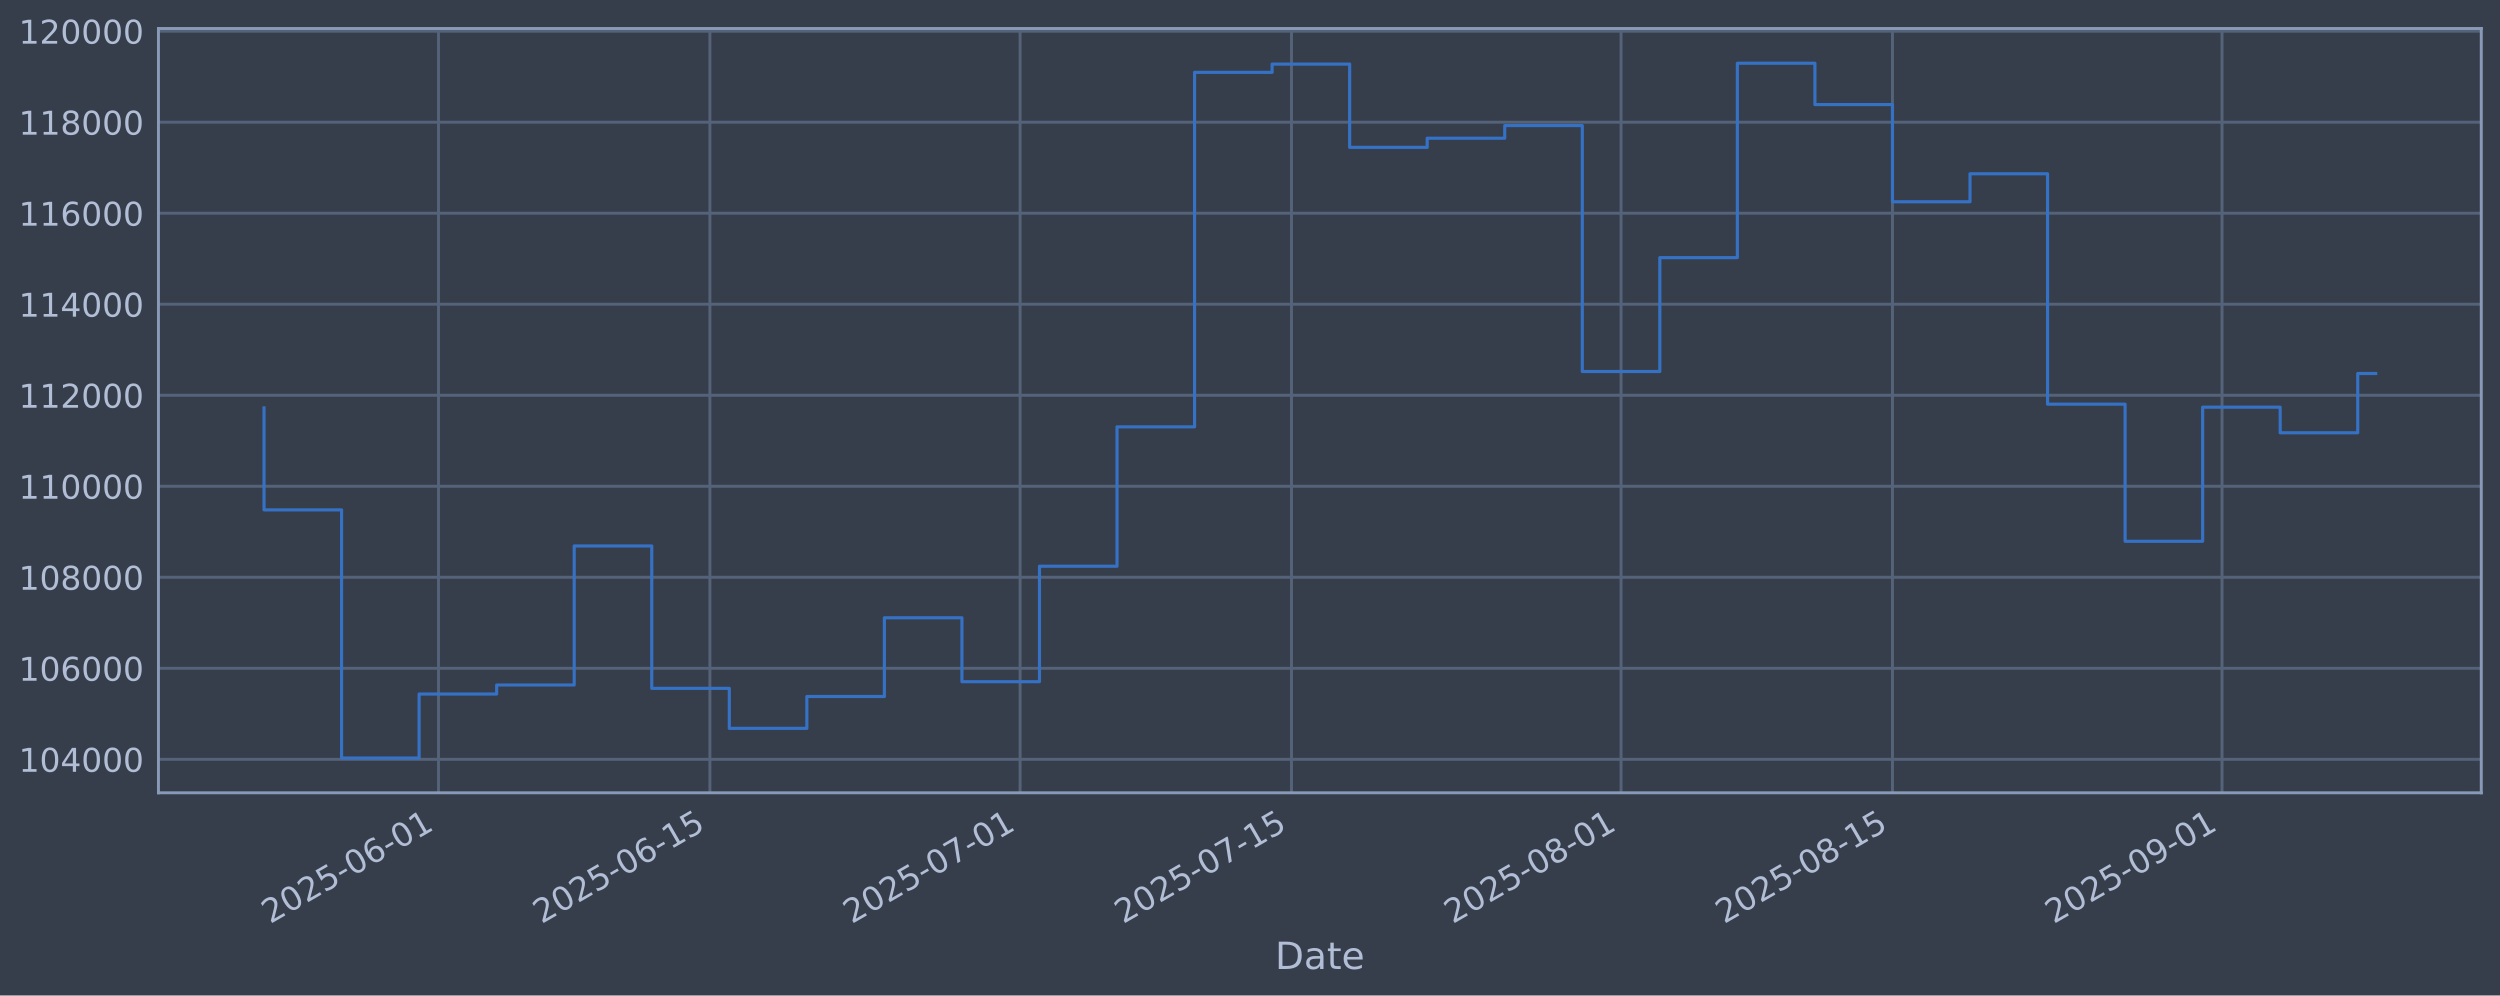
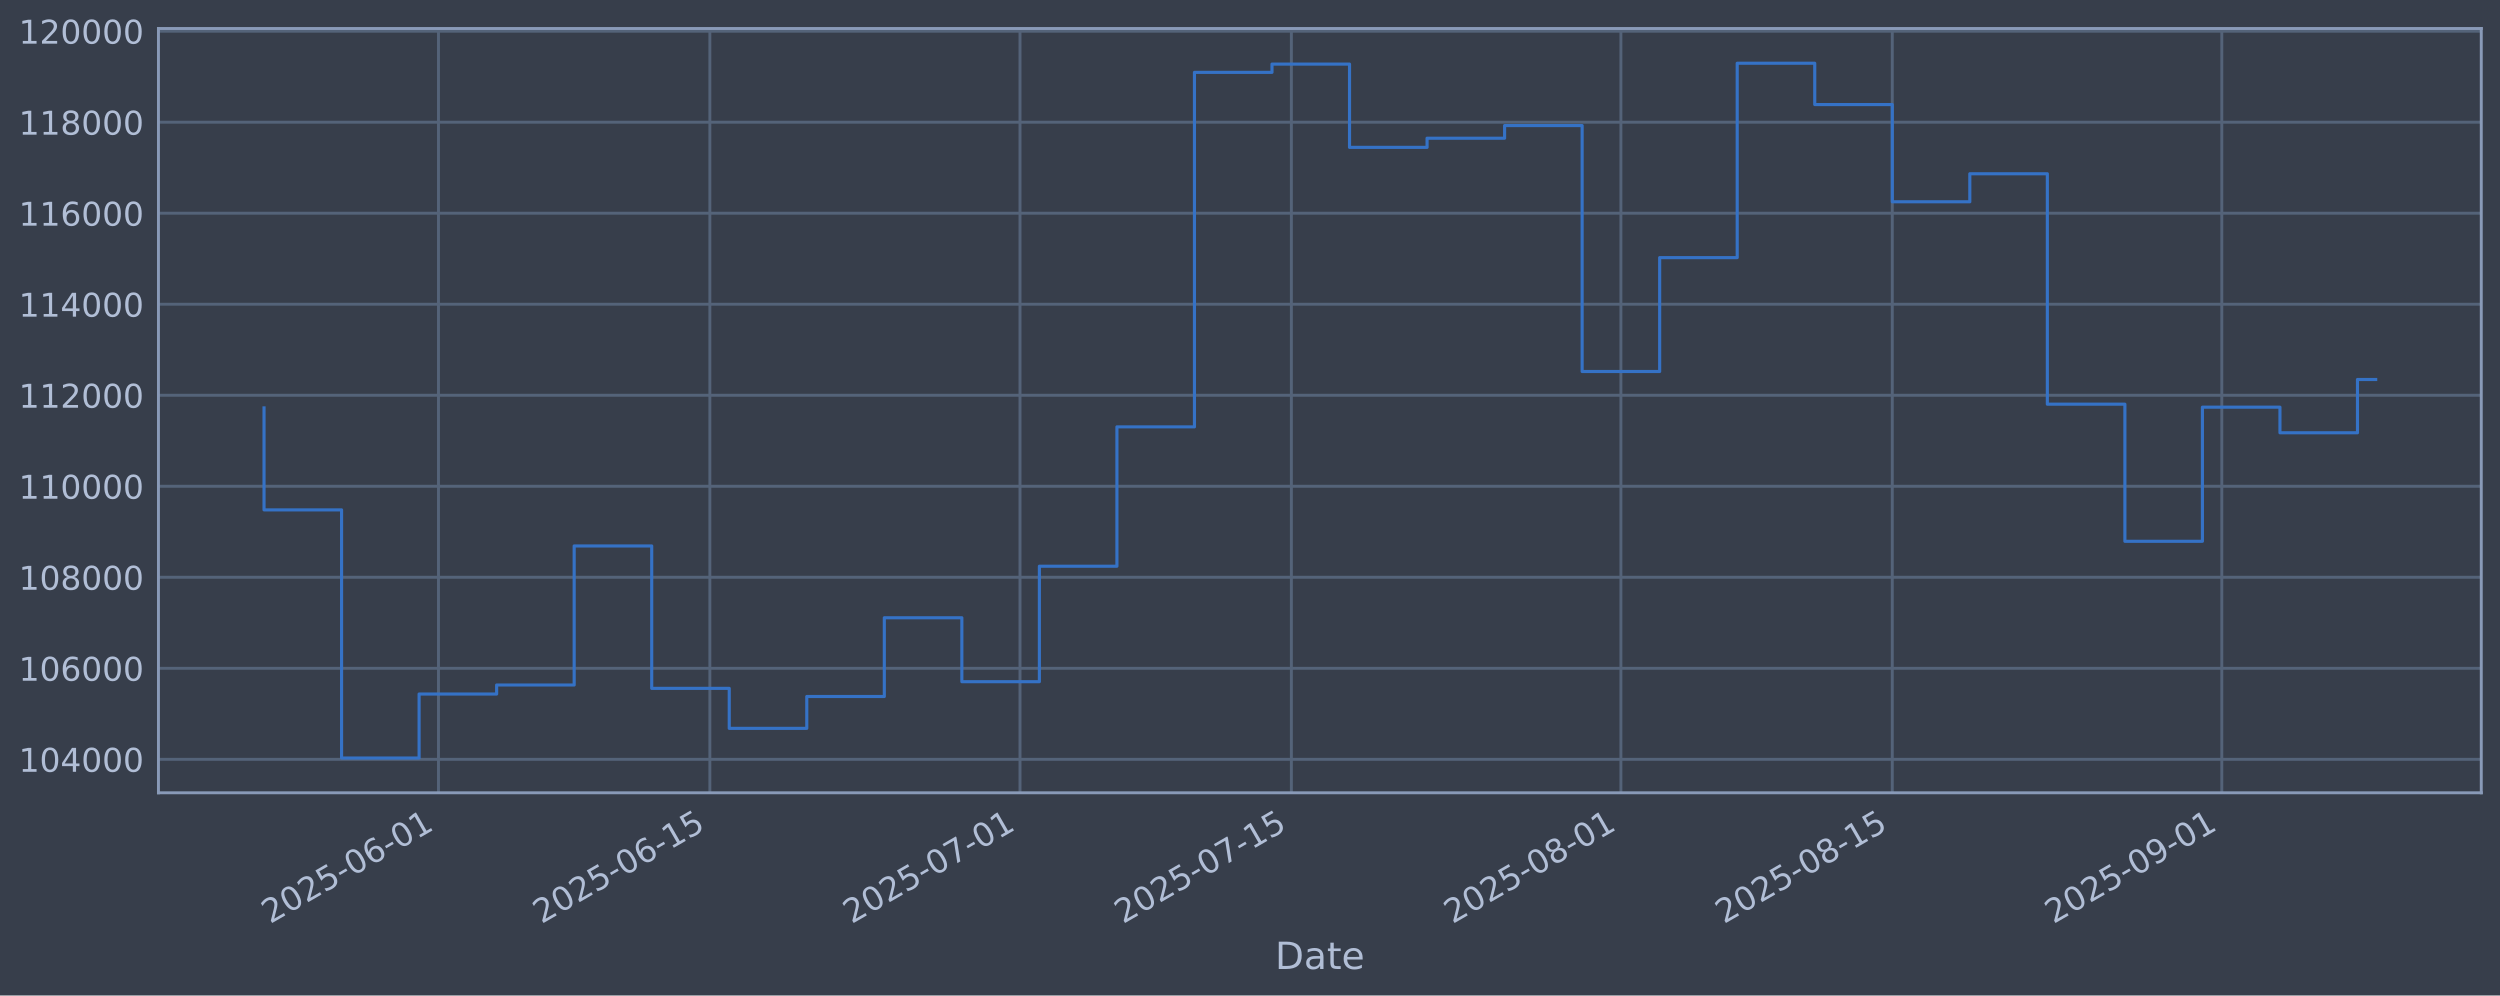
<svg xmlns="http://www.w3.org/2000/svg" xmlns:xlink="http://www.w3.org/1999/xlink" width="960.9pt" height="382.628pt" viewBox="0 0 960.9 382.628" version="1.1">
  <defs>
    <style type="text/css">*{stroke-linejoin: round; stroke-linecap: butt}</style>
  </defs>
  <g id="figure_1">
    <g id="patch_1">
      <path d="M 0 382.628  L 960.9 382.628  L 960.9 0  L 0 0  z " style="fill: #373e4b" />
    </g>
    <g id="axes_1">
      <g id="patch_2">
        <path d="M 60.901 304.718  L 953.701 304.718  L 953.701 10.958  L 60.901 10.958  z " style="fill: #373e4b" />
      </g>
      <g id="matplotlib.axis_1">
        <g id="xtick_1">
          <g id="line2d_1">
-             <path d="M 168.543 304.718  L 168.543 10.958  " clip-path="url(#pb8d5a12cb5)" style="fill: none; stroke: #546379; stroke-width: 1.12; stroke-linecap: square" />
+             <path d="M 168.536 304.718  L 168.536 10.958  " clip-path="url(#pe90deb60dc)" style="fill: none; stroke: #546379; stroke-width: 1.12; stroke-linecap: square" />
          </g>
          <g id="line2d_2" />
          <g id="text_1">
-             <g style="fill: #b1bed6" transform="translate(103.8179 355.2226) rotate(-30) scale(0.126 -0.126)">
+             <g style="fill: #b1bed6" transform="translate(103.8101 355.2226) rotate(-30) scale(0.126 -0.126)">
              <defs>
                <path id="DejaVuSans-32" d="M 1228 531  L 3431 531  L 3431 0  L 469 0  L 469 531  Q 828 903 1448 1529  Q 2069 2156 2228 2338  Q 2531 2678 2651 2914  Q 2772 3150 2772 3378  Q 2772 3750 2511 3984  Q 2250 4219 1831 4219  Q 1534 4219 1204 4116  Q 875 4013 500 3803  L 500 4441  Q 881 4594 1212 4672  Q 1544 4750 1819 4750  Q 2544 4750 2975 4387  Q 3406 4025 3406 3419  Q 3406 3131 3298 2873  Q 3191 2616 2906 2266  Q 2828 2175 2409 1742  Q 1991 1309 1228 531  z " transform="scale(0.015625)" />
                <path id="DejaVuSans-30" d="M 2034 4250  Q 1547 4250 1301 3770  Q 1056 3291 1056 2328  Q 1056 1369 1301 889  Q 1547 409 2034 409  Q 2525 409 2770 889  Q 3016 1369 3016 2328  Q 3016 3291 2770 3770  Q 2525 4250 2034 4250  z M 2034 4750  Q 2819 4750 3233 4129  Q 3647 3509 3647 2328  Q 3647 1150 3233 529  Q 2819 -91 2034 -91  Q 1250 -91 836 529  Q 422 1150 422 2328  Q 422 3509 836 4129  Q 1250 4750 2034 4750  z " transform="scale(0.015625)" />
                <path id="DejaVuSans-35" d="M 691 4666  L 3169 4666  L 3169 4134  L 1269 4134  L 1269 2991  Q 1406 3038 1543 3061  Q 1681 3084 1819 3084  Q 2600 3084 3056 2656  Q 3513 2228 3513 1497  Q 3513 744 3044 326  Q 2575 -91 1722 -91  Q 1428 -91 1123 -41  Q 819 9 494 109  L 494 744  Q 775 591 1075 516  Q 1375 441 1709 441  Q 2250 441 2565 725  Q 2881 1009 2881 1497  Q 2881 1984 2565 2268  Q 2250 2553 1709 2553  Q 1456 2553 1204 2497  Q 953 2441 691 2322  L 691 4666  z " transform="scale(0.015625)" />
                <path id="DejaVuSans-2d" d="M 313 2009  L 1997 2009  L 1997 1497  L 313 1497  L 313 2009  z " transform="scale(0.015625)" />
                <path id="DejaVuSans-36" d="M 2113 2584  Q 1688 2584 1439 2293  Q 1191 2003 1191 1497  Q 1191 994 1439 701  Q 1688 409 2113 409  Q 2538 409 2786 701  Q 3034 994 3034 1497  Q 3034 2003 2786 2293  Q 2538 2584 2113 2584  z M 3366 4563  L 3366 3988  Q 3128 4100 2886 4159  Q 2644 4219 2406 4219  Q 1781 4219 1451 3797  Q 1122 3375 1075 2522  Q 1259 2794 1537 2939  Q 1816 3084 2150 3084  Q 2853 3084 3261 2657  Q 3669 2231 3669 1497  Q 3669 778 3244 343  Q 2819 -91 2113 -91  Q 1303 -91 875 529  Q 447 1150 447 2328  Q 447 3434 972 4092  Q 1497 4750 2381 4750  Q 2619 4750 2861 4703  Q 3103 4656 3366 4563  z " transform="scale(0.015625)" />
                <path id="DejaVuSans-31" d="M 794 531  L 1825 531  L 1825 4091  L 703 3866  L 703 4441  L 1819 4666  L 2450 4666  L 2450 531  L 3481 531  L 3481 0  L 794 0  L 794 531  z " transform="scale(0.015625)" />
              </defs>
              <use xlink:href="#DejaVuSans-32" />
              <use xlink:href="#DejaVuSans-30" transform="translate(63.62305 0)" />
              <use xlink:href="#DejaVuSans-32" transform="translate(127.2461 0)" />
              <use xlink:href="#DejaVuSans-35" transform="translate(190.8691 0)" />
              <use xlink:href="#DejaVuSans-2d" transform="translate(254.4922 0)" />
              <use xlink:href="#DejaVuSans-30" transform="translate(290.5762 0)" />
              <use xlink:href="#DejaVuSans-36" transform="translate(354.1992 0)" />
              <use xlink:href="#DejaVuSans-2d" transform="translate(417.8223 0)" />
              <use xlink:href="#DejaVuSans-30" transform="translate(453.9062 0)" />
              <use xlink:href="#DejaVuSans-31" transform="translate(517.5293 0)" />
            </g>
          </g>
        </g>
        <g id="xtick_2">
          <g id="line2d_3">
-             <path d="M 272.861 304.718  L 272.861 10.958  " clip-path="url(#pb8d5a12cb5)" style="fill: none; stroke: #546379; stroke-width: 1.12; stroke-linecap: square" />
+             <path d="M 272.841 304.718  L 272.841 10.958  " clip-path="url(#pe90deb60dc)" style="fill: none; stroke: #546379; stroke-width: 1.12; stroke-linecap: square" />
          </g>
          <g id="line2d_4" />
          <g id="text_2">
-             <g style="fill: #b1bed6" transform="translate(208.1352 355.2226) rotate(-30) scale(0.126 -0.126)">
+             <g style="fill: #b1bed6" transform="translate(208.1153 355.2226) rotate(-30) scale(0.126 -0.126)">
              <use xlink:href="#DejaVuSans-32" />
              <use xlink:href="#DejaVuSans-30" transform="translate(63.62305 0)" />
              <use xlink:href="#DejaVuSans-32" transform="translate(127.2461 0)" />
              <use xlink:href="#DejaVuSans-35" transform="translate(190.8691 0)" />
              <use xlink:href="#DejaVuSans-2d" transform="translate(254.4922 0)" />
              <use xlink:href="#DejaVuSans-30" transform="translate(290.5762 0)" />
              <use xlink:href="#DejaVuSans-36" transform="translate(354.1992 0)" />
              <use xlink:href="#DejaVuSans-2d" transform="translate(417.8223 0)" />
              <use xlink:href="#DejaVuSans-31" transform="translate(453.9062 0)" />
              <use xlink:href="#DejaVuSans-35" transform="translate(517.5293 0)" />
            </g>
          </g>
        </g>
        <g id="xtick_3">
          <g id="line2d_5">
-             <path d="M 392.081 304.718  L 392.081 10.958  " clip-path="url(#pb8d5a12cb5)" style="fill: none; stroke: #546379; stroke-width: 1.12; stroke-linecap: square" />
+             <path d="M 392.047 304.718  L 392.047 10.958  " clip-path="url(#pe90deb60dc)" style="fill: none; stroke: #546379; stroke-width: 1.12; stroke-linecap: square" />
          </g>
          <g id="line2d_6" />
          <g id="text_3">
-             <g style="fill: #b1bed6" transform="translate(327.355 355.2226) rotate(-30) scale(0.126 -0.126)">
+             <g style="fill: #b1bed6" transform="translate(327.3213 355.2226) rotate(-30) scale(0.126 -0.126)">
              <defs>
                <path id="DejaVuSans-37" d="M 525 4666  L 3525 4666  L 3525 4397  L 1831 0  L 1172 0  L 2766 4134  L 525 4134  L 525 4666  z " transform="scale(0.015625)" />
              </defs>
              <use xlink:href="#DejaVuSans-32" />
              <use xlink:href="#DejaVuSans-30" transform="translate(63.62305 0)" />
              <use xlink:href="#DejaVuSans-32" transform="translate(127.2461 0)" />
              <use xlink:href="#DejaVuSans-35" transform="translate(190.8691 0)" />
              <use xlink:href="#DejaVuSans-2d" transform="translate(254.4922 0)" />
              <use xlink:href="#DejaVuSans-30" transform="translate(290.5762 0)" />
              <use xlink:href="#DejaVuSans-37" transform="translate(354.1992 0)" />
              <use xlink:href="#DejaVuSans-2d" transform="translate(417.8223 0)" />
              <use xlink:href="#DejaVuSans-30" transform="translate(453.9062 0)" />
              <use xlink:href="#DejaVuSans-31" transform="translate(517.5293 0)" />
            </g>
          </g>
        </g>
        <g id="xtick_4">
          <g id="line2d_7">
-             <path d="M 496.398 304.718  L 496.398 10.958  " clip-path="url(#pb8d5a12cb5)" style="fill: none; stroke: #546379; stroke-width: 1.12; stroke-linecap: square" />
+             <path d="M 496.352 304.718  L 496.352 10.958  " clip-path="url(#pe90deb60dc)" style="fill: none; stroke: #546379; stroke-width: 1.12; stroke-linecap: square" />
          </g>
          <g id="line2d_8" />
          <g id="text_4">
-             <g style="fill: #b1bed6" transform="translate(431.6723 355.2226) rotate(-30) scale(0.126 -0.126)">
+             <g style="fill: #b1bed6" transform="translate(431.6265 355.2226) rotate(-30) scale(0.126 -0.126)">
              <use xlink:href="#DejaVuSans-32" />
              <use xlink:href="#DejaVuSans-30" transform="translate(63.62305 0)" />
              <use xlink:href="#DejaVuSans-32" transform="translate(127.2461 0)" />
              <use xlink:href="#DejaVuSans-35" transform="translate(190.8691 0)" />
              <use xlink:href="#DejaVuSans-2d" transform="translate(254.4922 0)" />
              <use xlink:href="#DejaVuSans-30" transform="translate(290.5762 0)" />
              <use xlink:href="#DejaVuSans-37" transform="translate(354.1992 0)" />
              <use xlink:href="#DejaVuSans-2d" transform="translate(417.8223 0)" />
              <use xlink:href="#DejaVuSans-31" transform="translate(453.9062 0)" />
              <use xlink:href="#DejaVuSans-35" transform="translate(517.5293 0)" />
            </g>
          </g>
        </g>
        <g id="xtick_5">
          <g id="line2d_9">
-             <path d="M 623.069 304.718  L 623.069 10.958  " clip-path="url(#pb8d5a12cb5)" style="fill: none; stroke: #546379; stroke-width: 1.12; stroke-linecap: square" />
+             <path d="M 623.008 304.718  L 623.008 10.958  " clip-path="url(#pe90deb60dc)" style="fill: none; stroke: #546379; stroke-width: 1.12; stroke-linecap: square" />
          </g>
          <g id="line2d_10" />
          <g id="text_5">
-             <g style="fill: #b1bed6" transform="translate(558.3433 355.2226) rotate(-30) scale(0.126 -0.126)">
+             <g style="fill: #b1bed6" transform="translate(558.2828 355.2226) rotate(-30) scale(0.126 -0.126)">
              <defs>
                <path id="DejaVuSans-38" d="M 2034 2216  Q 1584 2216 1326 1975  Q 1069 1734 1069 1313  Q 1069 891 1326 650  Q 1584 409 2034 409  Q 2484 409 2743 651  Q 3003 894 3003 1313  Q 3003 1734 2745 1975  Q 2488 2216 2034 2216  z M 1403 2484  Q 997 2584 770 2862  Q 544 3141 544 3541  Q 544 4100 942 4425  Q 1341 4750 2034 4750  Q 2731 4750 3128 4425  Q 3525 4100 3525 3541  Q 3525 3141 3298 2862  Q 3072 2584 2669 2484  Q 3125 2378 3379 2068  Q 3634 1759 3634 1313  Q 3634 634 3220 271  Q 2806 -91 2034 -91  Q 1263 -91 848 271  Q 434 634 434 1313  Q 434 1759 690 2068  Q 947 2378 1403 2484  z M 1172 3481  Q 1172 3119 1398 2916  Q 1625 2713 2034 2713  Q 2441 2713 2670 2916  Q 2900 3119 2900 3481  Q 2900 3844 2670 4047  Q 2441 4250 2034 4250  Q 1625 4250 1398 4047  Q 1172 3844 1172 3481  z " transform="scale(0.015625)" />
              </defs>
              <use xlink:href="#DejaVuSans-32" />
              <use xlink:href="#DejaVuSans-30" transform="translate(63.62305 0)" />
              <use xlink:href="#DejaVuSans-32" transform="translate(127.2461 0)" />
              <use xlink:href="#DejaVuSans-35" transform="translate(190.8691 0)" />
              <use xlink:href="#DejaVuSans-2d" transform="translate(254.4922 0)" />
              <use xlink:href="#DejaVuSans-30" transform="translate(290.5762 0)" />
              <use xlink:href="#DejaVuSans-38" transform="translate(354.1992 0)" />
              <use xlink:href="#DejaVuSans-2d" transform="translate(417.8223 0)" />
              <use xlink:href="#DejaVuSans-30" transform="translate(453.9062 0)" />
              <use xlink:href="#DejaVuSans-31" transform="translate(517.5293 0)" />
            </g>
          </g>
        </g>
        <g id="xtick_6">
          <g id="line2d_11">
-             <path d="M 727.386 304.718  L 727.386 10.958  " clip-path="url(#pb8d5a12cb5)" style="fill: none; stroke: #546379; stroke-width: 1.12; stroke-linecap: square" />
+             <path d="M 727.313 304.718  L 727.313 10.958  " clip-path="url(#pe90deb60dc)" style="fill: none; stroke: #546379; stroke-width: 1.12; stroke-linecap: square" />
          </g>
          <g id="line2d_12" />
          <g id="text_6">
-             <g style="fill: #b1bed6" transform="translate(662.6606 355.2226) rotate(-30) scale(0.126 -0.126)">
+             <g style="fill: #b1bed6" transform="translate(662.588 355.2226) rotate(-30) scale(0.126 -0.126)">
              <use xlink:href="#DejaVuSans-32" />
              <use xlink:href="#DejaVuSans-30" transform="translate(63.62305 0)" />
              <use xlink:href="#DejaVuSans-32" transform="translate(127.2461 0)" />
              <use xlink:href="#DejaVuSans-35" transform="translate(190.8691 0)" />
              <use xlink:href="#DejaVuSans-2d" transform="translate(254.4922 0)" />
              <use xlink:href="#DejaVuSans-30" transform="translate(290.5762 0)" />
              <use xlink:href="#DejaVuSans-38" transform="translate(354.1992 0)" />
              <use xlink:href="#DejaVuSans-2d" transform="translate(417.8223 0)" />
              <use xlink:href="#DejaVuSans-31" transform="translate(453.9062 0)" />
              <use xlink:href="#DejaVuSans-35" transform="translate(517.5293 0)" />
            </g>
          </g>
        </g>
        <g id="xtick_7">
          <g id="line2d_13">
-             <path d="M 854.057 304.718  L 854.057 10.958  " clip-path="url(#pb8d5a12cb5)" style="fill: none; stroke: #546379; stroke-width: 1.12; stroke-linecap: square" />
+             <path d="M 853.97 304.718  L 853.97 10.958  " clip-path="url(#pe90deb60dc)" style="fill: none; stroke: #546379; stroke-width: 1.12; stroke-linecap: square" />
          </g>
          <g id="line2d_14" />
          <g id="text_7">
-             <g style="fill: #b1bed6" transform="translate(789.3317 355.2226) rotate(-30) scale(0.126 -0.126)">
+             <g style="fill: #b1bed6" transform="translate(789.2443 355.2226) rotate(-30) scale(0.126 -0.126)">
              <defs>
                <path id="DejaVuSans-39" d="M 703 97  L 703 672  Q 941 559 1184 500  Q 1428 441 1663 441  Q 2288 441 2617 861  Q 2947 1281 2994 2138  Q 2813 1869 2534 1725  Q 2256 1581 1919 1581  Q 1219 1581 811 2004  Q 403 2428 403 3163  Q 403 3881 828 4315  Q 1253 4750 1959 4750  Q 2769 4750 3195 4129  Q 3622 3509 3622 2328  Q 3622 1225 3098 567  Q 2575 -91 1691 -91  Q 1453 -91 1209 -44  Q 966 3 703 97  z M 1959 2075  Q 2384 2075 2632 2365  Q 2881 2656 2881 3163  Q 2881 3666 2632 3958  Q 2384 4250 1959 4250  Q 1534 4250 1286 3958  Q 1038 3666 1038 3163  Q 1038 2656 1286 2365  Q 1534 2075 1959 2075  z " transform="scale(0.015625)" />
              </defs>
              <use xlink:href="#DejaVuSans-32" />
              <use xlink:href="#DejaVuSans-30" transform="translate(63.62305 0)" />
              <use xlink:href="#DejaVuSans-32" transform="translate(127.2461 0)" />
              <use xlink:href="#DejaVuSans-35" transform="translate(190.8691 0)" />
              <use xlink:href="#DejaVuSans-2d" transform="translate(254.4922 0)" />
              <use xlink:href="#DejaVuSans-30" transform="translate(290.5762 0)" />
              <use xlink:href="#DejaVuSans-39" transform="translate(354.1992 0)" />
              <use xlink:href="#DejaVuSans-2d" transform="translate(417.8223 0)" />
              <use xlink:href="#DejaVuSans-30" transform="translate(453.9062 0)" />
              <use xlink:href="#DejaVuSans-31" transform="translate(517.5293 0)" />
            </g>
          </g>
        </g>
        <g id="text_8">
          <g style="fill: #b1bed6" transform="translate(490.0914 372.4337) scale(0.144 -0.144)">
            <defs>
              <path id="DejaVuSans-44" d="M 1259 4147  L 1259 519  L 2022 519  Q 2988 519 3436 956  Q 3884 1394 3884 2338  Q 3884 3275 3436 3711  Q 2988 4147 2022 4147  L 1259 4147  z M 628 4666  L 1925 4666  Q 3281 4666 3915 4102  Q 4550 3538 4550 2338  Q 4550 1131 3912 565  Q 3275 0 1925 0  L 628 0  L 628 4666  z " transform="scale(0.015625)" />
              <path id="DejaVuSans-61" d="M 2194 1759  Q 1497 1759 1228 1600  Q 959 1441 959 1056  Q 959 750 1161 570  Q 1363 391 1709 391  Q 2188 391 2477 730  Q 2766 1069 2766 1631  L 2766 1759  L 2194 1759  z M 3341 1997  L 3341 0  L 2766 0  L 2766 531  Q 2569 213 2275 61  Q 1981 -91 1556 -91  Q 1019 -91 701 211  Q 384 513 384 1019  Q 384 1609 779 1909  Q 1175 2209 1959 2209  L 2766 2209  L 2766 2266  Q 2766 2663 2505 2880  Q 2244 3097 1772 3097  Q 1472 3097 1187 3025  Q 903 2953 641 2809  L 641 3341  Q 956 3463 1253 3523  Q 1550 3584 1831 3584  Q 2591 3584 2966 3190  Q 3341 2797 3341 1997  z " transform="scale(0.015625)" />
              <path id="DejaVuSans-74" d="M 1172 4494  L 1172 3500  L 2356 3500  L 2356 3053  L 1172 3053  L 1172 1153  Q 1172 725 1289 603  Q 1406 481 1766 481  L 2356 481  L 2356 0  L 1766 0  Q 1100 0 847 248  Q 594 497 594 1153  L 594 3053  L 172 3053  L 172 3500  L 594 3500  L 594 4494  L 1172 4494  z " transform="scale(0.015625)" />
              <path id="DejaVuSans-65" d="M 3597 1894  L 3597 1613  L 953 1613  Q 991 1019 1311 708  Q 1631 397 2203 397  Q 2534 397 2845 478  Q 3156 559 3463 722  L 3463 178  Q 3153 47 2828 -22  Q 2503 -91 2169 -91  Q 1331 -91 842 396  Q 353 884 353 1716  Q 353 2575 817 3079  Q 1281 3584 2069 3584  Q 2775 3584 3186 3129  Q 3597 2675 3597 1894  z M 3022 2063  Q 3016 2534 2758 2815  Q 2500 3097 2075 3097  Q 1594 3097 1305 2825  Q 1016 2553 972 2059  L 3022 2063  z " transform="scale(0.015625)" />
            </defs>
            <use xlink:href="#DejaVuSans-44" />
            <use xlink:href="#DejaVuSans-61" transform="translate(77.00195 0)" />
            <use xlink:href="#DejaVuSans-74" transform="translate(138.2812 0)" />
            <use xlink:href="#DejaVuSans-65" transform="translate(177.4902 0)" />
          </g>
        </g>
      </g>
      <g id="matplotlib.axis_2">
        <g id="ytick_1">
          <g id="line2d_15">
-             <path d="M 60.901 291.85  L 953.701 291.85  " clip-path="url(#pb8d5a12cb5)" style="fill: none; stroke: #546379; stroke-width: 1.12; stroke-linecap: square" />
+             <path d="M 60.901 291.85  L 953.701 291.85  " clip-path="url(#pe90deb60dc)" style="fill: none; stroke: #546379; stroke-width: 1.12; stroke-linecap: square" />
          </g>
          <g id="line2d_16" />
          <g id="text_9">
            <g style="fill: #b1bed6" transform="translate(7.2 296.6367) scale(0.126 -0.126)">
              <defs>
                <path id="DejaVuSans-34" d="M 2419 4116  L 825 1625  L 2419 1625  L 2419 4116  z M 2253 4666  L 3047 4666  L 3047 1625  L 3713 1625  L 3713 1100  L 3047 1100  L 3047 0  L 2419 0  L 2419 1100  L 313 1100  L 313 1709  L 2253 4666  z " transform="scale(0.015625)" />
              </defs>
              <use xlink:href="#DejaVuSans-31" />
              <use xlink:href="#DejaVuSans-30" transform="translate(63.62305 0)" />
              <use xlink:href="#DejaVuSans-34" transform="translate(127.2461 0)" />
              <use xlink:href="#DejaVuSans-30" transform="translate(190.8691 0)" />
              <use xlink:href="#DejaVuSans-30" transform="translate(254.4922 0)" />
              <use xlink:href="#DejaVuSans-30" transform="translate(318.1152 0)" />
            </g>
          </g>
        </g>
        <g id="ytick_2">
          <g id="line2d_17">
-             <path d="M 60.901 256.867  L 953.701 256.867  " clip-path="url(#pb8d5a12cb5)" style="fill: none; stroke: #546379; stroke-width: 1.12; stroke-linecap: square" />
+             <path d="M 60.901 256.867  L 953.701 256.867  " clip-path="url(#pe90deb60dc)" style="fill: none; stroke: #546379; stroke-width: 1.12; stroke-linecap: square" />
          </g>
          <g id="line2d_18" />
          <g id="text_10">
            <g style="fill: #b1bed6" transform="translate(7.2 261.6538) scale(0.126 -0.126)">
              <use xlink:href="#DejaVuSans-31" />
              <use xlink:href="#DejaVuSans-30" transform="translate(63.62305 0)" />
              <use xlink:href="#DejaVuSans-36" transform="translate(127.2461 0)" />
              <use xlink:href="#DejaVuSans-30" transform="translate(190.8691 0)" />
              <use xlink:href="#DejaVuSans-30" transform="translate(254.4922 0)" />
              <use xlink:href="#DejaVuSans-30" transform="translate(318.1152 0)" />
            </g>
          </g>
        </g>
        <g id="ytick_3">
          <g id="line2d_19">
-             <path d="M 60.901 221.884  L 953.701 221.884  " clip-path="url(#pb8d5a12cb5)" style="fill: none; stroke: #546379; stroke-width: 1.12; stroke-linecap: square" />
+             <path d="M 60.901 221.884  L 953.701 221.884  " clip-path="url(#pe90deb60dc)" style="fill: none; stroke: #546379; stroke-width: 1.12; stroke-linecap: square" />
          </g>
          <g id="line2d_20" />
          <g id="text_11">
            <g style="fill: #b1bed6" transform="translate(7.2 226.671) scale(0.126 -0.126)">
              <use xlink:href="#DejaVuSans-31" />
              <use xlink:href="#DejaVuSans-30" transform="translate(63.62305 0)" />
              <use xlink:href="#DejaVuSans-38" transform="translate(127.2461 0)" />
              <use xlink:href="#DejaVuSans-30" transform="translate(190.8691 0)" />
              <use xlink:href="#DejaVuSans-30" transform="translate(254.4922 0)" />
              <use xlink:href="#DejaVuSans-30" transform="translate(318.1152 0)" />
            </g>
          </g>
        </g>
        <g id="ytick_4">
          <g id="line2d_21">
-             <path d="M 60.901 186.901  L 953.701 186.901  " clip-path="url(#pb8d5a12cb5)" style="fill: none; stroke: #546379; stroke-width: 1.12; stroke-linecap: square" />
+             <path d="M 60.901 186.901  L 953.701 186.901  " clip-path="url(#pe90deb60dc)" style="fill: none; stroke: #546379; stroke-width: 1.12; stroke-linecap: square" />
          </g>
          <g id="line2d_22" />
          <g id="text_12">
            <g style="fill: #b1bed6" transform="translate(7.2 191.6882) scale(0.126 -0.126)">
              <use xlink:href="#DejaVuSans-31" />
              <use xlink:href="#DejaVuSans-31" transform="translate(63.62305 0)" />
              <use xlink:href="#DejaVuSans-30" transform="translate(127.2461 0)" />
              <use xlink:href="#DejaVuSans-30" transform="translate(190.8691 0)" />
              <use xlink:href="#DejaVuSans-30" transform="translate(254.4922 0)" />
              <use xlink:href="#DejaVuSans-30" transform="translate(318.1152 0)" />
            </g>
          </g>
        </g>
        <g id="ytick_5">
          <g id="line2d_23">
-             <path d="M 60.901 151.918  L 953.701 151.918  " clip-path="url(#pb8d5a12cb5)" style="fill: none; stroke: #546379; stroke-width: 1.12; stroke-linecap: square" />
+             <path d="M 60.901 151.918  L 953.701 151.918  " clip-path="url(#pe90deb60dc)" style="fill: none; stroke: #546379; stroke-width: 1.12; stroke-linecap: square" />
          </g>
          <g id="line2d_24" />
          <g id="text_13">
            <g style="fill: #b1bed6" transform="translate(7.2 156.7053) scale(0.126 -0.126)">
              <use xlink:href="#DejaVuSans-31" />
              <use xlink:href="#DejaVuSans-31" transform="translate(63.62305 0)" />
              <use xlink:href="#DejaVuSans-32" transform="translate(127.2461 0)" />
              <use xlink:href="#DejaVuSans-30" transform="translate(190.8691 0)" />
              <use xlink:href="#DejaVuSans-30" transform="translate(254.4922 0)" />
              <use xlink:href="#DejaVuSans-30" transform="translate(318.1152 0)" />
            </g>
          </g>
        </g>
        <g id="ytick_6">
          <g id="line2d_25">
-             <path d="M 60.901 116.936  L 953.701 116.936  " clip-path="url(#pb8d5a12cb5)" style="fill: none; stroke: #546379; stroke-width: 1.12; stroke-linecap: square" />
+             <path d="M 60.901 116.936  L 953.701 116.936  " clip-path="url(#pe90deb60dc)" style="fill: none; stroke: #546379; stroke-width: 1.12; stroke-linecap: square" />
          </g>
          <g id="line2d_26" />
          <g id="text_14">
            <g style="fill: #b1bed6" transform="translate(7.2 121.7225) scale(0.126 -0.126)">
              <use xlink:href="#DejaVuSans-31" />
              <use xlink:href="#DejaVuSans-31" transform="translate(63.62305 0)" />
              <use xlink:href="#DejaVuSans-34" transform="translate(127.2461 0)" />
              <use xlink:href="#DejaVuSans-30" transform="translate(190.8691 0)" />
              <use xlink:href="#DejaVuSans-30" transform="translate(254.4922 0)" />
              <use xlink:href="#DejaVuSans-30" transform="translate(318.1152 0)" />
            </g>
          </g>
        </g>
        <g id="ytick_7">
          <g id="line2d_27">
-             <path d="M 60.901 81.953  L 953.701 81.953  " clip-path="url(#pb8d5a12cb5)" style="fill: none; stroke: #546379; stroke-width: 1.12; stroke-linecap: square" />
+             <path d="M 60.901 81.953  L 953.701 81.953  " clip-path="url(#pe90deb60dc)" style="fill: none; stroke: #546379; stroke-width: 1.12; stroke-linecap: square" />
          </g>
          <g id="line2d_28" />
          <g id="text_15">
            <g style="fill: #b1bed6" transform="translate(7.2 86.73969) scale(0.126 -0.126)">
              <use xlink:href="#DejaVuSans-31" />
              <use xlink:href="#DejaVuSans-31" transform="translate(63.62305 0)" />
              <use xlink:href="#DejaVuSans-36" transform="translate(127.2461 0)" />
              <use xlink:href="#DejaVuSans-30" transform="translate(190.8691 0)" />
              <use xlink:href="#DejaVuSans-30" transform="translate(254.4922 0)" />
              <use xlink:href="#DejaVuSans-30" transform="translate(318.1152 0)" />
            </g>
          </g>
        </g>
        <g id="ytick_8">
          <g id="line2d_29">
-             <path d="M 60.901 46.97  L 953.701 46.97  " clip-path="url(#pb8d5a12cb5)" style="fill: none; stroke: #546379; stroke-width: 1.12; stroke-linecap: square" />
+             <path d="M 60.901 46.97  L 953.701 46.97  " clip-path="url(#pe90deb60dc)" style="fill: none; stroke: #546379; stroke-width: 1.12; stroke-linecap: square" />
          </g>
          <g id="line2d_30" />
          <g id="text_16">
            <g style="fill: #b1bed6" transform="translate(7.2 51.75686) scale(0.126 -0.126)">
              <use xlink:href="#DejaVuSans-31" />
              <use xlink:href="#DejaVuSans-31" transform="translate(63.62305 0)" />
              <use xlink:href="#DejaVuSans-38" transform="translate(127.2461 0)" />
              <use xlink:href="#DejaVuSans-30" transform="translate(190.8691 0)" />
              <use xlink:href="#DejaVuSans-30" transform="translate(254.4922 0)" />
              <use xlink:href="#DejaVuSans-30" transform="translate(318.1152 0)" />
            </g>
          </g>
        </g>
        <g id="ytick_9">
          <g id="line2d_31">
-             <path d="M 60.901 11.987  L 953.701 11.987  " clip-path="url(#pb8d5a12cb5)" style="fill: none; stroke: #546379; stroke-width: 1.12; stroke-linecap: square" />
+             <path d="M 60.901 11.987  L 953.701 11.987  " clip-path="url(#pe90deb60dc)" style="fill: none; stroke: #546379; stroke-width: 1.12; stroke-linecap: square" />
          </g>
          <g id="line2d_32" />
          <g id="text_17">
            <g style="fill: #b1bed6" transform="translate(7.2 16.77403) scale(0.126 -0.126)">
              <use xlink:href="#DejaVuSans-31" />
              <use xlink:href="#DejaVuSans-32" transform="translate(63.62305 0)" />
              <use xlink:href="#DejaVuSans-30" transform="translate(127.2461 0)" />
              <use xlink:href="#DejaVuSans-30" transform="translate(190.8691 0)" />
              <use xlink:href="#DejaVuSans-30" transform="translate(254.4922 0)" />
              <use xlink:href="#DejaVuSans-30" transform="translate(318.1152 0)" />
            </g>
          </g>
        </g>
      </g>
      <g id="line2d_33">
-         <path d="M 101.482 156.778  L 101.482 195.974  L 131.287 195.974  L 131.287 291.366  L 161.092 291.366  L 161.092 266.759  L 190.897 266.759  L 190.897 263.286  L 220.702 263.286  L 220.702 209.841  L 250.507 209.841  L 250.507 264.586  L 280.312 264.586  L 280.312 279.95  L 310.117 279.95  L 310.117 267.706  L 339.922 267.706  L 339.922 237.446  L 369.727 237.446  L 369.727 262.012  L 399.532 262.012  L 399.532 217.631  L 429.337 217.631  L 429.337 164.07  L 459.142 164.07  L 459.142 27.81  L 488.947 27.81  L 488.947 24.636  L 518.752 24.636  L 518.752 56.646  L 548.556 56.646  L 548.556 53.121  L 578.361 53.121  L 578.361 48.272  L 608.166 48.272  L 608.166 142.793  L 637.971 142.793  L 637.971 99.016  L 667.776 99.016  L 667.776 24.311  L 697.581 24.311  L 697.581 40.185  L 727.386 40.185  L 727.386 77.56  L 757.191 77.56  L 757.191 66.788  L 786.996 66.788  L 786.996 155.356  L 816.801 155.356  L 816.801 208.052  L 846.606 208.052  L 846.606 156.509  L 876.411 156.509  L 876.411 166.341  L 906.216 166.341  L 906.216 143.561  L 913.119 143.561  " clip-path="url(#pb8d5a12cb5)" style="fill: none; stroke: #3572c6; stroke-width: 1.2; stroke-linecap: square" />
+         <path d="M 101.482 156.778  L 101.482 195.974  L 131.284 195.974  L 131.284 291.366  L 161.085 291.366  L 161.085 266.759  L 190.887 266.759  L 190.887 263.286  L 220.688 263.286  L 220.688 209.841  L 250.49 209.841  L 250.49 264.586  L 280.291 264.586  L 280.291 279.95  L 310.093 279.95  L 310.093 267.706  L 339.894 267.706  L 339.894 237.446  L 369.696 237.446  L 369.696 262.012  L 399.497 262.012  L 399.497 217.631  L 429.299 217.631  L 429.299 164.07  L 459.1 164.07  L 459.1 27.81  L 488.902 27.81  L 488.902 24.636  L 518.703 24.636  L 518.703 56.646  L 548.505 56.646  L 548.505 53.121  L 578.306 53.121  L 578.306 48.272  L 608.108 48.272  L 608.108 142.793  L 637.909 142.793  L 637.909 99.016  L 667.711 99.016  L 667.711 24.311  L 697.512 24.311  L 697.512 40.185  L 727.313 40.185  L 727.313 77.56  L 757.115 77.56  L 757.115 66.788  L 786.916 66.788  L 786.916 155.356  L 816.718 155.356  L 816.718 208.052  L 846.519 208.052  L 846.519 156.509  L 876.321 156.509  L 876.321 166.341  L 906.122 166.341  L 906.122 145.857  L 913.119 145.857  " clip-path="url(#pe90deb60dc)" style="fill: none; stroke: #3572c6; stroke-width: 1.2; stroke-linecap: square" />
      </g>
      <g id="patch_3">
        <path d="M 60.901 304.718  L 60.901 10.958  " style="fill: none; stroke: #899ab8; stroke-width: 1.12; stroke-linejoin: miter; stroke-linecap: square" />
      </g>
      <g id="patch_4">
        <path d="M 953.701 304.718  L 953.701 10.958  " style="fill: none; stroke: #899ab8; stroke-width: 1.12; stroke-linejoin: miter; stroke-linecap: square" />
      </g>
      <g id="patch_5">
        <path d="M 60.901 304.718  L 953.701 304.718  " style="fill: none; stroke: #899ab8; stroke-width: 1.12; stroke-linejoin: miter; stroke-linecap: square" />
      </g>
      <g id="patch_6">
        <path d="M 60.901 10.958  L 953.701 10.958  " style="fill: none; stroke: #899ab8; stroke-width: 1.12; stroke-linejoin: miter; stroke-linecap: square" />
      </g>
    </g>
  </g>
  <defs>
-     <clipPath id="pb8d5a12cb5">
+     <clipPath id="pe90deb60dc">
      <rect x="60.901" y="10.958" width="892.8" height="293.76" />
    </clipPath>
  </defs>
</svg>
